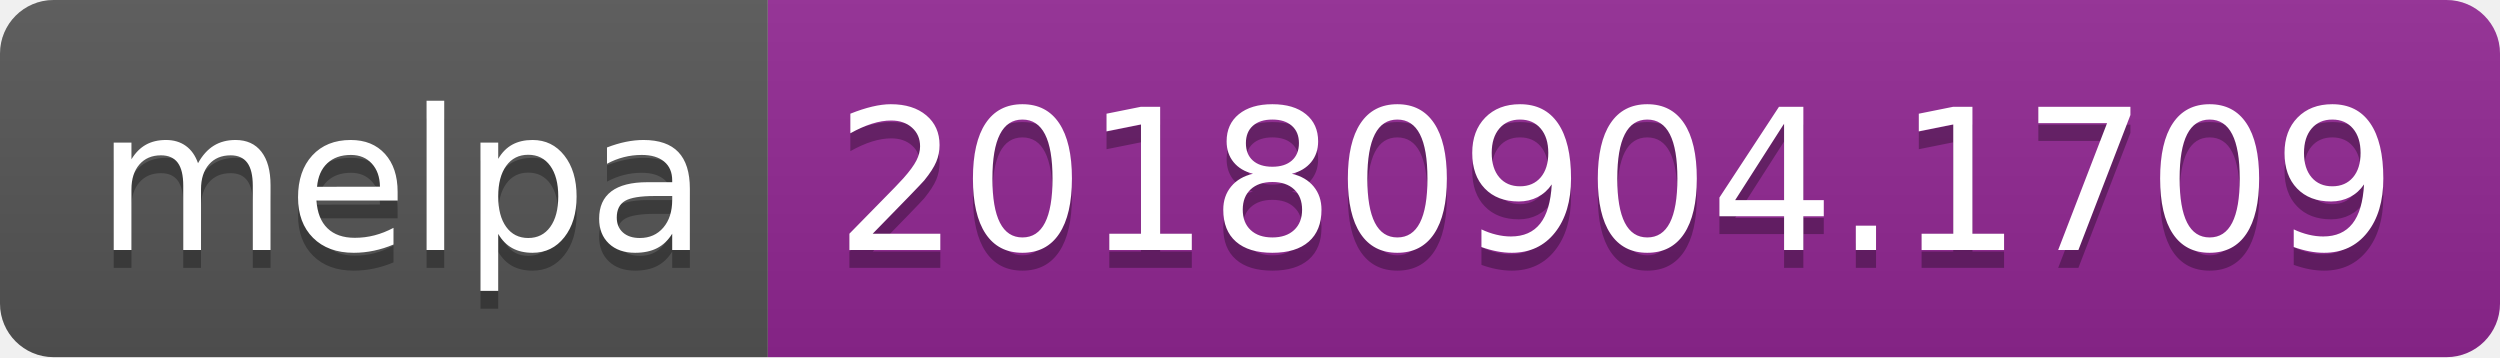
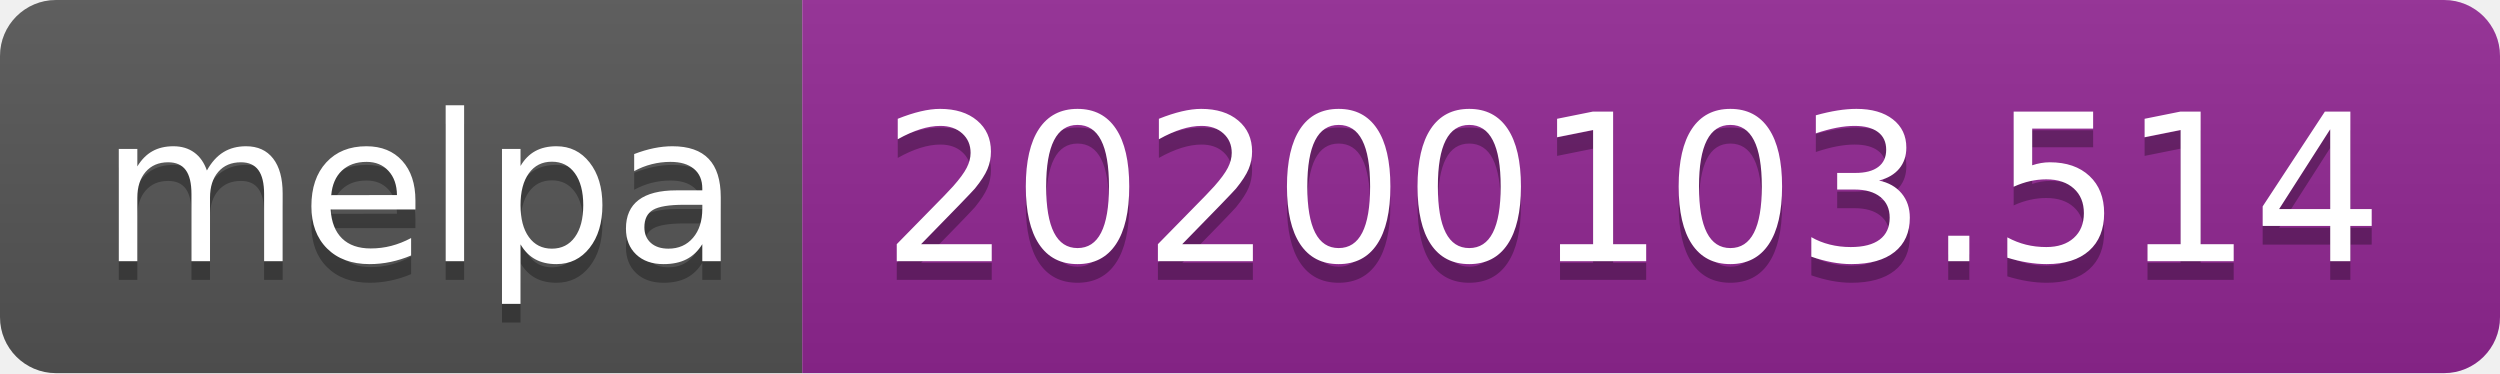
- <svg xmlns="http://www.w3.org/2000/svg" width="140" height="20">
+ <svg xmlns="http://www.w3.org/2000/svg" width="134" height="20">
  <linearGradient id="b" x2="0" y2="100%">
    <stop offset="0" stop-color="#bbb" stop-opacity=".1" />
    <stop offset="1" stop-opacity=".1" />
  </linearGradient>
  <clipPath id="a">
-     <rect width="140" height="20" rx="3" fill="#fff" />
+     <rect width="134" height="20" rx="3" fill="#fff" />
  </clipPath>
  <g clip-path="url(#a)">
    <path fill="#555" d="M0 0h43v20H0z" />
-     <path fill="#922793" d="M43 0h97v20H43z" />
-     <path fill="url(#b)" d="M0 0h140v20H0z" />
+     <path fill="#922793" d="M43 0h91v20H43z" />
+     <path fill="url(#b)" d="M0 0h134v20H0z" />
  </g>
  <g fill="#fff" text-anchor="middle" font-family="DejaVu Sans,Verdana,Geneva,sans-serif" font-size="110">
    <text x="225" y="150" fill="#010101" fill-opacity=".3" transform="scale(.1)" textLength="330">melpa</text>
    <text x="225" y="140" transform="scale(.1)" textLength="330">melpa</text>
-     <text x="905" y="150" fill="#010101" fill-opacity=".3" transform="scale(.1)" textLength="870">20180904.1709</text>
-     <text x="905" y="140" transform="scale(.1)" textLength="870">20180904.1709</text>
+     <text x="875" y="150" fill="#010101" fill-opacity=".3" transform="scale(.1)" textLength="810">20200103.514</text>
+     <text x="875" y="140" transform="scale(.1)" textLength="810">20200103.514</text>
  </g>
</svg>
